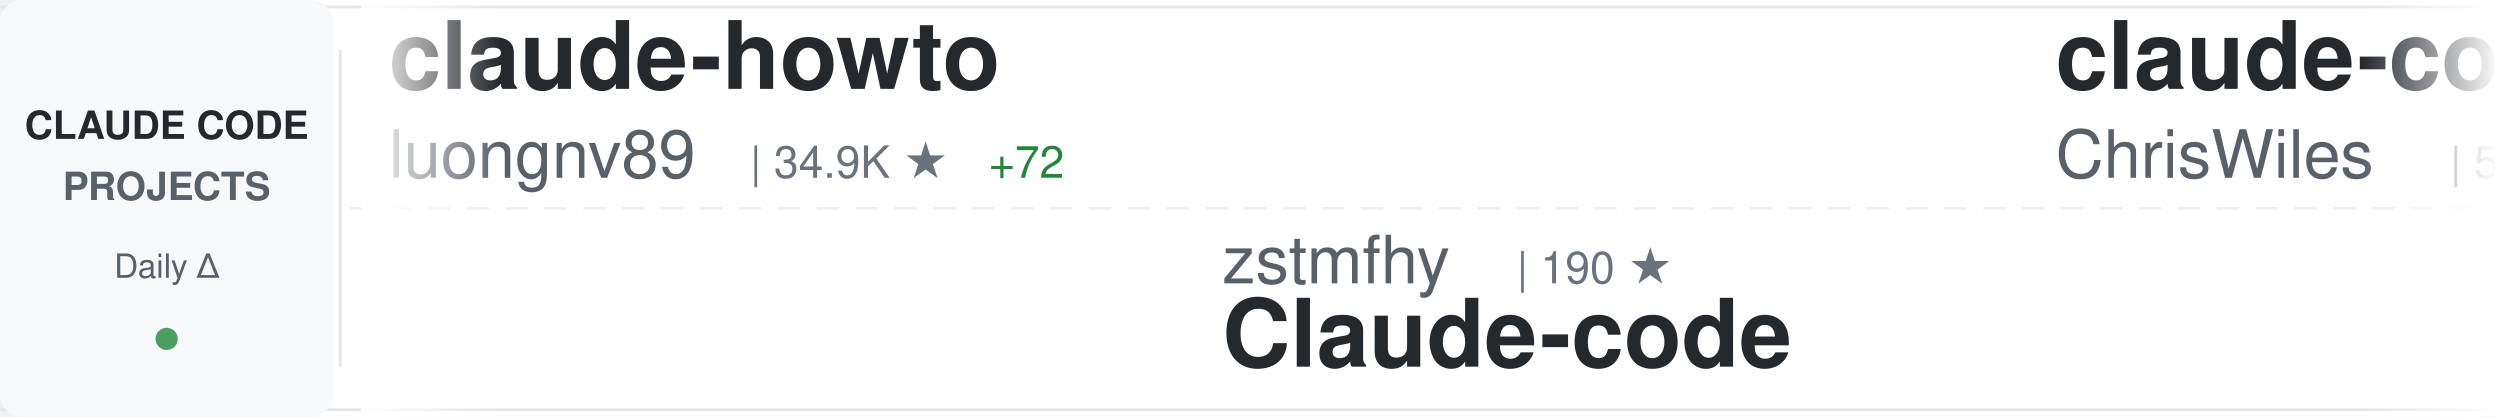
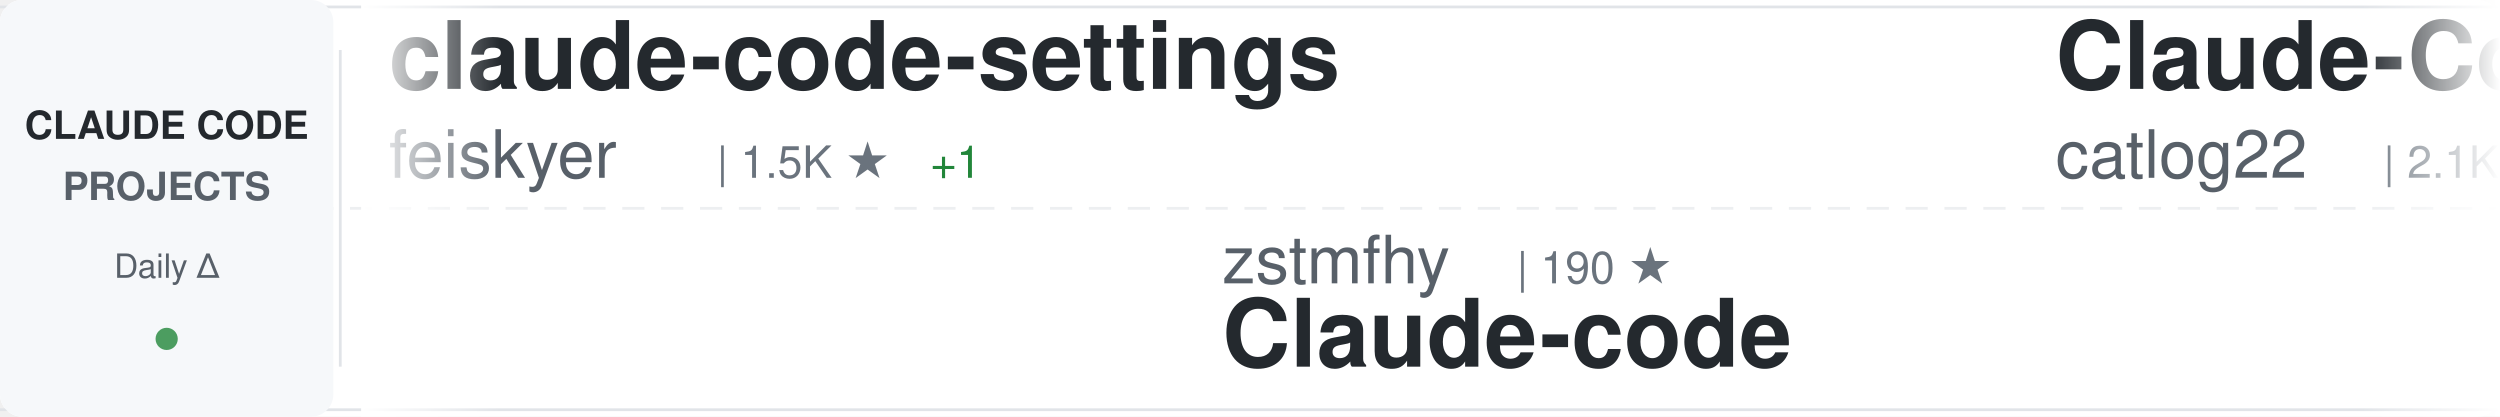
<svg xmlns="http://www.w3.org/2000/svg" width="900" height="150">
  <defs>
    <linearGradient id="awesomeLeftFade" x1="0%" y1="0%" x2="100%" y2="0%">
      <stop offset="0%" style="stop-color:#ffffff;stop-opacity:1" />
      <stop offset="100%" style="stop-color:#ffffff;stop-opacity:0" />
    </linearGradient>
    <linearGradient id="awesomeRightFade" x1="0%" y1="0%" x2="100%" y2="0%">
      <stop offset="0%" style="stop-color:#ffffff;stop-opacity:0" />
      <stop offset="100%" style="stop-color:#ffffff;stop-opacity:1" />
    </linearGradient>
  </defs>
  <rect width="900" height="150" fill="#ffffff" rx="8" />
  <rect x="0" y="2" width="900" height="1" fill="#e1e4e8" />
  <rect x="0" y="147" width="900" height="1" fill="#e1e4e8" />
  <line x1="0" y1="75" x2="900" y2="75" stroke="#e1e4e8" stroke-width="1" stroke-dasharray="8 6" opacity="0.6" />
  <rect x="0" y="0" width="120" height="150" fill="#f6f8fa" rx="8" />
  <text x="60" y="50" font-family="-apple-system, BlinkMacSystemFont, 'Segoe UI', Helvetica, Arial, sans-serif" font-size="14" font-weight="600" fill="#24292e" text-anchor="middle">CLAUDE CODE</text>
  <text x="60" y="72" font-family="-apple-system, BlinkMacSystemFont, 'Segoe UI', Helvetica, Arial, sans-serif" font-size="14" font-weight="600" fill="#586069" text-anchor="middle">PROJECTS</text>
  <text x="60" y="100" font-family="-apple-system, BlinkMacSystemFont, 'Segoe UI', Helvetica, Arial, sans-serif" font-size="12" font-weight="500" fill="#586069" text-anchor="middle">Daily Δ</text>
  <circle cx="60" cy="122" r="4" fill="#22863a" opacity="0.8" />
  <rect x="122" y="18" width="1" height="114" fill="#e1e4e8" />
  <clipPath id="awesomeTickerClip">
    <rect x="130" y="0" width="770" height="150" />
  </clipPath>
  <g clip-path="url(#awesomeTickerClip)">
    <g id="awesomeTickerItems">
      <animateTransform attributeName="transform" attributeType="XML" type="translate" from="0 0" to="-3000 0" dur="54s" repeatCount="indefinite" />
      <g transform="translate(0, 0)">
-         <text x="140" y="32" font-family="-apple-system, BlinkMacSystemFont, 'Segoe UI', Helvetica, Arial, sans-serif" font-size="34" font-weight="600" fill="#24292e">claude-howto</text>
-         <text x="140" y="64" font-family="-apple-system, BlinkMacSystemFont, 'Segoe UI', Helvetica, Arial, sans-serif" font-size="24" font-weight="400" fill="#586069">luongnv89</text>
-         <text x="270" y="64" font-family="-apple-system, BlinkMacSystemFont, 'Segoe UI', Helvetica, Arial, sans-serif" font-size="16" font-weight="500" fill="#6a737d">| 34.9K ★</text>
-         <text x="356" y="64" font-family="-apple-system, BlinkMacSystemFont, 'Segoe UI', Helvetica, Arial, sans-serif" font-size="16" font-weight="500" fill="#22863a"> +72</text>
+         <text x="140" y="32" font-family="-apple-system, BlinkMacSystemFont, 'Segoe UI', Helvetica, Arial, sans-serif" font-size="34" font-weight="600" fill="#24292e">claude-code-settings</text>
+         <text x="140" y="64" font-family="-apple-system, BlinkMacSystemFont, 'Segoe UI', Helvetica, Arial, sans-serif" font-size="24" font-weight="400" fill="#586069">feiskyer</text>
+         <text x="258" y="64" font-family="-apple-system, BlinkMacSystemFont, 'Segoe UI', Helvetica, Arial, sans-serif" font-size="16" font-weight="500" fill="#6a737d">| 1.5K ★</text>
+         <text x="335" y="64" font-family="-apple-system, BlinkMacSystemFont, 'Segoe UI', Helvetica, Arial, sans-serif" font-size="16" font-weight="500" fill="#22863a"> +1</text>
      </g>
      <g transform="translate(300, 0)">
        <text x="140" y="102" font-family="-apple-system, BlinkMacSystemFont, 'Segoe UI', Helvetica, Arial, sans-serif" font-size="24" font-weight="400" fill="#586069">zstmfhy</text>
        <text x="246" y="102" font-family="-apple-system, BlinkMacSystemFont, 'Segoe UI', Helvetica, Arial, sans-serif" font-size="16" font-weight="500" fill="#6a737d">| 190 ★</text>
        <text x="140" y="132" font-family="-apple-system, BlinkMacSystemFont, 'Segoe UI', Helvetica, Arial, sans-serif" font-size="34" font-weight="600" fill="#24292e">Claude-code</text>
      </g>
      <g transform="translate(600, 0)">
-         <text x="140" y="32" font-family="-apple-system, BlinkMacSystemFont, 'Segoe UI', Helvetica, Arial, sans-serif" font-size="34" font-weight="600" fill="#24292e">claude-code-showcase</text>
-         <text x="140" y="64" font-family="-apple-system, BlinkMacSystemFont, 'Segoe UI', Helvetica, Arial, sans-serif" font-size="24" font-weight="400" fill="#586069">ChrisWiles</text>
-         <text x="282" y="64" font-family="-apple-system, BlinkMacSystemFont, 'Segoe UI', Helvetica, Arial, sans-serif" font-size="16" font-weight="500" fill="#6a737d">| 5.9K ★</text>
-         <text x="359" y="64" font-family="-apple-system, BlinkMacSystemFont, 'Segoe UI', Helvetica, Arial, sans-serif" font-size="16" font-weight="500" fill="#22863a"> +2</text>
+         <text x="140" y="32" font-family="-apple-system, BlinkMacSystemFont, 'Segoe UI', Helvetica, Arial, sans-serif" font-size="34" font-weight="600" fill="#24292e">Claude-Code-Workflow</text>
+         <text x="140" y="64" font-family="-apple-system, BlinkMacSystemFont, 'Segoe UI', Helvetica, Arial, sans-serif" font-size="24" font-weight="400" fill="#586069">catlog22</text>
+         <text x="258" y="64" font-family="-apple-system, BlinkMacSystemFont, 'Segoe UI', Helvetica, Arial, sans-serif" font-size="16" font-weight="500" fill="#6a737d">| 2.1K ★</text>
+         <text x="335" y="64" font-family="-apple-system, BlinkMacSystemFont, 'Segoe UI', Helvetica, Arial, sans-serif" font-size="16" font-weight="500" fill="#22863a"> +4</text>
      </g>
      <g transform="translate(900, 0)">
-         <text x="140" y="102" font-family="-apple-system, BlinkMacSystemFont, 'Segoe UI', Helvetica, Arial, sans-serif" font-size="24" font-weight="400" fill="#586069">hangsman</text>
-         <text x="258" y="102" font-family="-apple-system, BlinkMacSystemFont, 'Segoe UI', Helvetica, Arial, sans-serif" font-size="16" font-weight="500" fill="#6a737d">| 781 ★</text>
-         <text x="140" y="132" font-family="-apple-system, BlinkMacSystemFont, 'Segoe UI', Helvetica, Arial, sans-serif" font-size="34" font-weight="600" fill="#24292e">claude-code-source</text>
+         <text x="140" y="102" font-family="-apple-system, BlinkMacSystemFont, 'Segoe UI', Helvetica, Arial, sans-serif" font-size="24" font-weight="400" fill="#586069">ghuntley</text>
+         <text x="258" y="102" font-family="-apple-system, BlinkMacSystemFont, 'Segoe UI', Helvetica, Arial, sans-serif" font-size="16" font-weight="500" fill="#6a737d">| 981 ★</text>
+         <text x="140" y="132" font-family="-apple-system, BlinkMacSystemFont, 'Segoe UI', Helvetica, Arial, sans-serif" font-size="34" font-weight="600" fill="#24292e">claude-code-source-code-...</text>
      </g>
      <g transform="translate(1200, 0)">
-         <text x="140" y="32" font-family="-apple-system, BlinkMacSystemFont, 'Segoe UI', Helvetica, Arial, sans-serif" font-size="34" font-weight="600" fill="#24292e">claude-code-engineering</text>
-         <text x="140" y="64" font-family="-apple-system, BlinkMacSystemFont, 'Segoe UI', Helvetica, Arial, sans-serif" font-size="24" font-weight="400" fill="#586069">huangjia2019</text>
-         <text x="306" y="64" font-family="-apple-system, BlinkMacSystemFont, 'Segoe UI', Helvetica, Arial, sans-serif" font-size="16" font-weight="500" fill="#6a737d">| 767 ★</text>
-         <text x="374" y="64" font-family="-apple-system, BlinkMacSystemFont, 'Segoe UI', Helvetica, Arial, sans-serif" font-size="16" font-weight="500" fill="#22863a"> +8</text>
+         <text x="140" y="32" font-family="-apple-system, BlinkMacSystemFont, 'Segoe UI', Helvetica, Arial, sans-serif" font-size="34" font-weight="600" fill="#24292e">claude-code</text>
+         <text x="140" y="64" font-family="-apple-system, BlinkMacSystemFont, 'Segoe UI', Helvetica, Arial, sans-serif" font-size="24" font-weight="400" fill="#586069">VineeTagarwaL-code</text>
+         <text x="378" y="64" font-family="-apple-system, BlinkMacSystemFont, 'Segoe UI', Helvetica, Arial, sans-serif" font-size="16" font-weight="500" fill="#6a737d">| 276 ★</text>
      </g>
      <g transform="translate(1500, 0)">
-         <text x="140" y="102" font-family="-apple-system, BlinkMacSystemFont, 'Segoe UI', Helvetica, Arial, sans-serif" font-size="24" font-weight="400" fill="#586069">codeaashu</text>
-         <text x="270" y="102" font-family="-apple-system, BlinkMacSystemFont, 'Segoe UI', Helvetica, Arial, sans-serif" font-size="16" font-weight="500" fill="#6a737d">| 2.8K ★</text>
-         <text x="347" y="102" font-family="-apple-system, BlinkMacSystemFont, 'Segoe UI', Helvetica, Arial, sans-serif" font-size="16" font-weight="500" fill="#22863a"> +13</text>
-         <text x="140" y="132" font-family="-apple-system, BlinkMacSystemFont, 'Segoe UI', Helvetica, Arial, sans-serif" font-size="34" font-weight="600" fill="#24292e">claude-code</text>
+         <text x="140" y="102" font-family="-apple-system, BlinkMacSystemFont, 'Segoe UI', Helvetica, Arial, sans-serif" font-size="24" font-weight="400" fill="#586069">JrCx7scC</text>
+         <text x="258" y="102" font-family="-apple-system, BlinkMacSystemFont, 'Segoe UI', Helvetica, Arial, sans-serif" font-size="16" font-weight="500" fill="#6a737d">| 369 ★</text>
+         <text x="140" y="132" font-family="-apple-system, BlinkMacSystemFont, 'Segoe UI', Helvetica, Arial, sans-serif" font-size="34" font-weight="600" fill="#24292e">claude-code-source</text>
      </g>
      <g transform="translate(1800, 0)">
        <text x="140" y="32" font-family="-apple-system, BlinkMacSystemFont, 'Segoe UI', Helvetica, Arial, sans-serif" font-size="34" font-weight="600" fill="#24292e">claude-code</text>
-         <text x="140" y="64" font-family="-apple-system, BlinkMacSystemFont, 'Segoe UI', Helvetica, Arial, sans-serif" font-size="24" font-weight="400" fill="#586069">Onewon</text>
-         <text x="234" y="64" font-family="-apple-system, BlinkMacSystemFont, 'Segoe UI', Helvetica, Arial, sans-serif" font-size="16" font-weight="500" fill="#6a737d">| 181 ★</text>
+         <text x="140" y="64" font-family="-apple-system, BlinkMacSystemFont, 'Segoe UI', Helvetica, Arial, sans-serif" font-size="24" font-weight="400" fill="#586069">mehmoodosman</text>
+         <text x="306" y="64" font-family="-apple-system, BlinkMacSystemFont, 'Segoe UI', Helvetica, Arial, sans-serif" font-size="16" font-weight="500" fill="#6a737d">| 169 ★</text>
      </g>
      <g transform="translate(2100, 0)">
-         <text x="140" y="102" font-family="-apple-system, BlinkMacSystemFont, 'Segoe UI', Helvetica, Arial, sans-serif" font-size="24" font-weight="400" fill="#586069">liuup</text>
-         <text x="222" y="102" font-family="-apple-system, BlinkMacSystemFont, 'Segoe UI', Helvetica, Arial, sans-serif" font-size="16" font-weight="500" fill="#6a737d">| 2.9K ★</text>
-         <text x="299" y="102" font-family="-apple-system, BlinkMacSystemFont, 'Segoe UI', Helvetica, Arial, sans-serif" font-size="16" font-weight="500" fill="#22863a"> +24</text>
-         <text x="140" y="132" font-family="-apple-system, BlinkMacSystemFont, 'Segoe UI', Helvetica, Arial, sans-serif" font-size="34" font-weight="600" fill="#24292e">claude-code-analysis</text>
+         <text x="140" y="102" font-family="-apple-system, BlinkMacSystemFont, 'Segoe UI', Helvetica, Arial, sans-serif" font-size="24" font-weight="400" fill="#586069">sickn33</text>
+         <text x="246" y="102" font-family="-apple-system, BlinkMacSystemFont, 'Segoe UI', Helvetica, Arial, sans-serif" font-size="16" font-weight="500" fill="#6a737d">| 39.6K ★</text>
+         <text x="332" y="102" font-family="-apple-system, BlinkMacSystemFont, 'Segoe UI', Helvetica, Arial, sans-serif" font-size="16" font-weight="500" fill="#22863a"> +129</text>
+         <text x="140" y="132" font-family="-apple-system, BlinkMacSystemFont, 'Segoe UI', Helvetica, Arial, sans-serif" font-size="34" font-weight="600" fill="#24292e">antigravity-awesome-skil...</text>
      </g>
      <g transform="translate(2400, 0)">
-         <text x="140" y="32" font-family="-apple-system, BlinkMacSystemFont, 'Segoe UI', Helvetica, Arial, sans-serif" font-size="34" font-weight="600" fill="#24292e">claude-code</text>
-         <text x="140" y="64" font-family="-apple-system, BlinkMacSystemFont, 'Segoe UI', Helvetica, Arial, sans-serif" font-size="24" font-weight="400" fill="#586069">freestylefly</text>
-         <text x="306" y="64" font-family="-apple-system, BlinkMacSystemFont, 'Segoe UI', Helvetica, Arial, sans-serif" font-size="16" font-weight="500" fill="#6a737d">| 125 ★</text>
+         <text x="140" y="32" font-family="-apple-system, BlinkMacSystemFont, 'Segoe UI', Helvetica, Arial, sans-serif" font-size="34" font-weight="600" fill="#24292e">Claude-Code</text>
+         <text x="140" y="64" font-family="-apple-system, BlinkMacSystemFont, 'Segoe UI', Helvetica, Arial, sans-serif" font-size="24" font-weight="400" fill="#586069">pengchengneo</text>
+         <text x="306" y="64" font-family="-apple-system, BlinkMacSystemFont, 'Segoe UI', Helvetica, Arial, sans-serif" font-size="16" font-weight="500" fill="#6a737d">| 1.4K ★</text>
+         <text x="383" y="64" font-family="-apple-system, BlinkMacSystemFont, 'Segoe UI', Helvetica, Arial, sans-serif" font-size="16" font-weight="500" fill="#22863a"> +3</text>
      </g>
      <g transform="translate(2700, 0)">
-         <text x="140" y="102" font-family="-apple-system, BlinkMacSystemFont, 'Segoe UI', Helvetica, Arial, sans-serif" font-size="24" font-weight="400" fill="#586069">mehmoodosman</text>
-         <text x="306" y="102" font-family="-apple-system, BlinkMacSystemFont, 'Segoe UI', Helvetica, Arial, sans-serif" font-size="16" font-weight="500" fill="#6a737d">| 169 ★</text>
-         <text x="140" y="132" font-family="-apple-system, BlinkMacSystemFont, 'Segoe UI', Helvetica, Arial, sans-serif" font-size="34" font-weight="600" fill="#24292e">claude-code</text>
+         <text x="140" y="102" font-family="-apple-system, BlinkMacSystemFont, 'Segoe UI', Helvetica, Arial, sans-serif" font-size="24" font-weight="400" fill="#586069">fuergaosi233</text>
+         <text x="306" y="102" font-family="-apple-system, BlinkMacSystemFont, 'Segoe UI', Helvetica, Arial, sans-serif" font-size="16" font-weight="500" fill="#6a737d">| 2.6K ★</text>
+         <text x="383" y="102" font-family="-apple-system, BlinkMacSystemFont, 'Segoe UI', Helvetica, Arial, sans-serif" font-size="16" font-weight="500" fill="#22863a"> +4</text>
+         <text x="140" y="132" font-family="-apple-system, BlinkMacSystemFont, 'Segoe UI', Helvetica, Arial, sans-serif" font-size="34" font-weight="600" fill="#24292e">claude-code-proxy</text>
      </g>
      <g transform="translate(3000, 0)">
-         <text x="140" y="32" font-family="-apple-system, BlinkMacSystemFont, 'Segoe UI', Helvetica, Arial, sans-serif" font-size="34" font-weight="600" fill="#24292e">claude-howto</text>
-         <text x="140" y="64" font-family="-apple-system, BlinkMacSystemFont, 'Segoe UI', Helvetica, Arial, sans-serif" font-size="24" font-weight="400" fill="#586069">luongnv89</text>
-         <text x="270" y="64" font-family="-apple-system, BlinkMacSystemFont, 'Segoe UI', Helvetica, Arial, sans-serif" font-size="16" font-weight="500" fill="#6a737d">| 34.9K ★</text>
-         <text x="356" y="64" font-family="-apple-system, BlinkMacSystemFont, 'Segoe UI', Helvetica, Arial, sans-serif" font-size="16" font-weight="500" fill="#22863a"> +72</text>
+         <text x="140" y="32" font-family="-apple-system, BlinkMacSystemFont, 'Segoe UI', Helvetica, Arial, sans-serif" font-size="34" font-weight="600" fill="#24292e">claude-code-settings</text>
+         <text x="140" y="64" font-family="-apple-system, BlinkMacSystemFont, 'Segoe UI', Helvetica, Arial, sans-serif" font-size="24" font-weight="400" fill="#586069">feiskyer</text>
+         <text x="258" y="64" font-family="-apple-system, BlinkMacSystemFont, 'Segoe UI', Helvetica, Arial, sans-serif" font-size="16" font-weight="500" fill="#6a737d">| 1.5K ★</text>
+         <text x="335" y="64" font-family="-apple-system, BlinkMacSystemFont, 'Segoe UI', Helvetica, Arial, sans-serif" font-size="16" font-weight="500" fill="#22863a"> +1</text>
      </g>
      <g transform="translate(3300, 0)">
        <text x="140" y="102" font-family="-apple-system, BlinkMacSystemFont, 'Segoe UI', Helvetica, Arial, sans-serif" font-size="24" font-weight="400" fill="#586069">zstmfhy</text>
        <text x="246" y="102" font-family="-apple-system, BlinkMacSystemFont, 'Segoe UI', Helvetica, Arial, sans-serif" font-size="16" font-weight="500" fill="#6a737d">| 190 ★</text>
        <text x="140" y="132" font-family="-apple-system, BlinkMacSystemFont, 'Segoe UI', Helvetica, Arial, sans-serif" font-size="34" font-weight="600" fill="#24292e">Claude-code</text>
      </g>
      <g transform="translate(3600, 0)">
-         <text x="140" y="32" font-family="-apple-system, BlinkMacSystemFont, 'Segoe UI', Helvetica, Arial, sans-serif" font-size="34" font-weight="600" fill="#24292e">claude-code-showcase</text>
-         <text x="140" y="64" font-family="-apple-system, BlinkMacSystemFont, 'Segoe UI', Helvetica, Arial, sans-serif" font-size="24" font-weight="400" fill="#586069">ChrisWiles</text>
-         <text x="282" y="64" font-family="-apple-system, BlinkMacSystemFont, 'Segoe UI', Helvetica, Arial, sans-serif" font-size="16" font-weight="500" fill="#6a737d">| 5.9K ★</text>
-         <text x="359" y="64" font-family="-apple-system, BlinkMacSystemFont, 'Segoe UI', Helvetica, Arial, sans-serif" font-size="16" font-weight="500" fill="#22863a"> +2</text>
+         <text x="140" y="32" font-family="-apple-system, BlinkMacSystemFont, 'Segoe UI', Helvetica, Arial, sans-serif" font-size="34" font-weight="600" fill="#24292e">Claude-Code-Workflow</text>
+         <text x="140" y="64" font-family="-apple-system, BlinkMacSystemFont, 'Segoe UI', Helvetica, Arial, sans-serif" font-size="24" font-weight="400" fill="#586069">catlog22</text>
+         <text x="258" y="64" font-family="-apple-system, BlinkMacSystemFont, 'Segoe UI', Helvetica, Arial, sans-serif" font-size="16" font-weight="500" fill="#6a737d">| 2.1K ★</text>
+         <text x="335" y="64" font-family="-apple-system, BlinkMacSystemFont, 'Segoe UI', Helvetica, Arial, sans-serif" font-size="16" font-weight="500" fill="#22863a"> +4</text>
      </g>
      <g transform="translate(3900, 0)">
-         <text x="140" y="102" font-family="-apple-system, BlinkMacSystemFont, 'Segoe UI', Helvetica, Arial, sans-serif" font-size="24" font-weight="400" fill="#586069">hangsman</text>
-         <text x="258" y="102" font-family="-apple-system, BlinkMacSystemFont, 'Segoe UI', Helvetica, Arial, sans-serif" font-size="16" font-weight="500" fill="#6a737d">| 781 ★</text>
-         <text x="140" y="132" font-family="-apple-system, BlinkMacSystemFont, 'Segoe UI', Helvetica, Arial, sans-serif" font-size="34" font-weight="600" fill="#24292e">claude-code-source</text>
+         <text x="140" y="102" font-family="-apple-system, BlinkMacSystemFont, 'Segoe UI', Helvetica, Arial, sans-serif" font-size="24" font-weight="400" fill="#586069">ghuntley</text>
+         <text x="258" y="102" font-family="-apple-system, BlinkMacSystemFont, 'Segoe UI', Helvetica, Arial, sans-serif" font-size="16" font-weight="500" fill="#6a737d">| 981 ★</text>
+         <text x="140" y="132" font-family="-apple-system, BlinkMacSystemFont, 'Segoe UI', Helvetica, Arial, sans-serif" font-size="34" font-weight="600" fill="#24292e">claude-code-source-code-...</text>
      </g>
    </g>
  </g>
  <rect x="130" y="0" width="50" height="150" fill="url(#awesomeLeftFade)" />
  <rect x="850" y="0" width="50" height="150" fill="url(#awesomeRightFade)" />
</svg>
